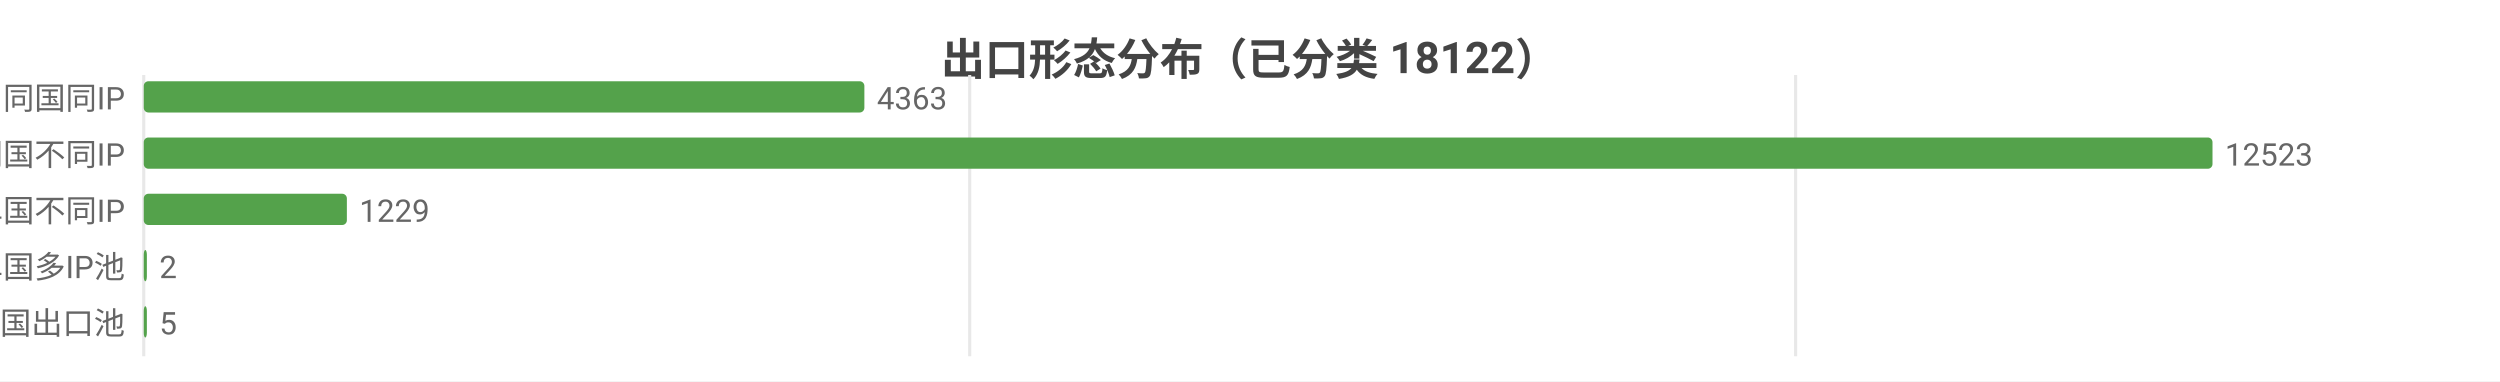
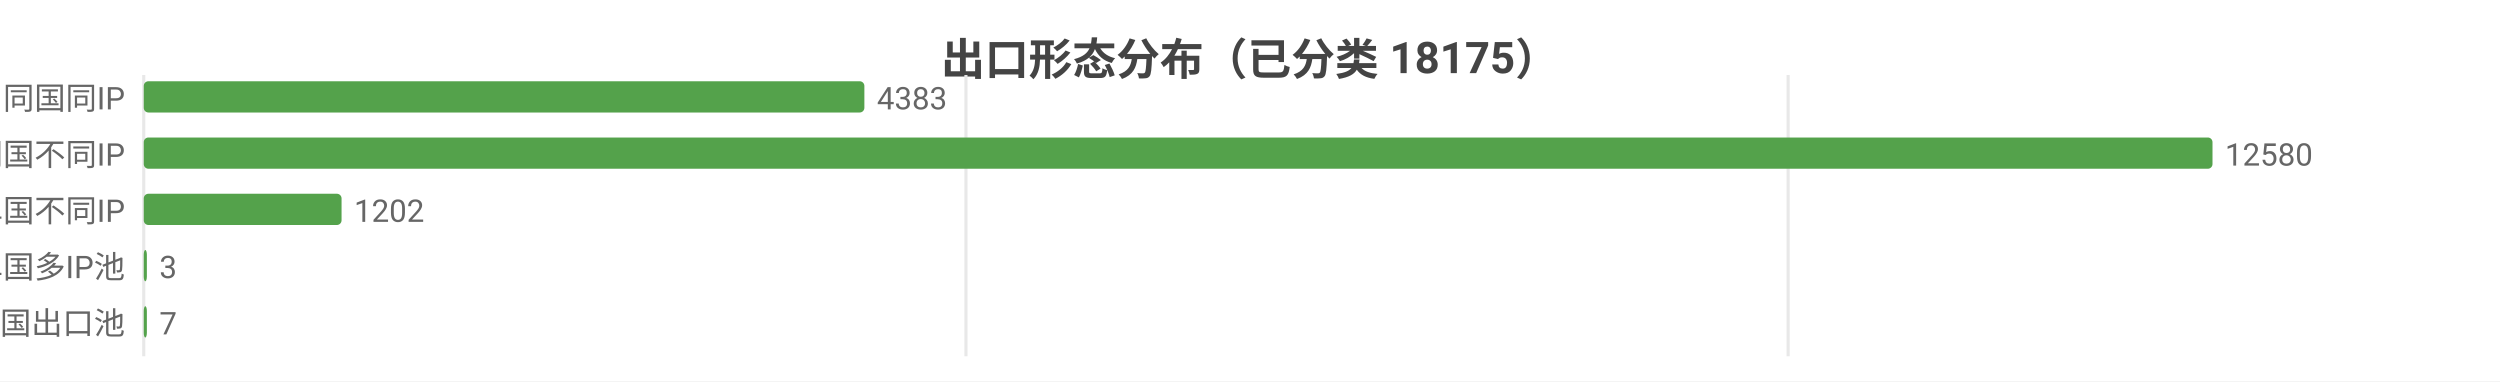
<svg xmlns="http://www.w3.org/2000/svg" width="800" height="122" viewBox="0 0 800 122">
  <rect width="800" height="122" fill="#ffffff" />
  <style>text{font-family:system-ui,-apple-system,'Segoe UI',Roboto,'PingFang SC','Microsoft YaHei','Noto Sans CJK SC',sans-serif}.g{stroke:#e8e8e8;stroke-width:1}.a{stroke:#999;stroke-width:1}.t{font-size:10px;fill:#666}.m{font-size:10px;text-anchor:middle;fill:#666}.e{font-size:10px;text-anchor:end;fill:#666}.l{font-size:11px;fill:#333}.tt{font-size:14px;font-weight:600;text-anchor:middle;fill:#444}.em{font-size:13px;text-anchor:middle;fill:#999}</style>
-   <text class="tt" x="400.0" y="24">出口形态分布（已分类 18122）</text>
+   <text class="tt" x="400.0" y="24">出口形态分布（已分类 18175）</text>
  <line class="g" x1="46" y1="24" x2="46" y2="114" />
-   <line class="g" x1="310.3" y1="24" x2="310.3" y2="114" />
-   <line class="g" x1="574.6" y1="24" x2="574.6" y2="114" />
+   <line class="g" x1="309.1" y1="24" x2="309.1" y2="114" />
+   <line class="g" x1="572.2" y1="24" x2="572.2" y2="114" />
  <text class="e" x="40" y="35">SS 同国同IP</text>
  <rect x="46" y="26" width="230.6" height="10" fill="#54a24b" rx="1.5" />
-   <text class="t" x="280.6" y="35">4363</text>
+   <text class="t" x="280.6" y="35">4383</text>
  <text class="e" x="40" y="53">SD 同国不同IP</text>
  <rect x="46" y="44" width="662" height="10" fill="#54a24b" rx="1.5" />
-   <text class="t" x="712" y="53">12523</text>
+   <text class="t" x="712" y="53">12580</text>
  <text class="e" x="40" y="71">CD 跨境单国不同IP</text>
-   <rect x="46" y="62" width="65.0" height="10" fill="#54a24b" rx="1.5" />
-   <text class="t" x="115.0" y="71">1229</text>
+   <rect x="46" y="62" width="63.3" height="10" fill="#54a24b" rx="1.5" />
+   <text class="t" x="113.3" y="71">1202</text>
  <text class="e" x="40" y="89">CP 跨境单国多IP池</text>
  <rect x="46" y="80" width="1" height="10" fill="#54a24b" rx="1.5" />
-   <text class="t" x="51" y="89">2</text>
+   <text class="t" x="51" y="89">3</text>
  <text class="e" x="40" y="107">CM 跨境多国出口池</text>
  <rect x="46" y="98" width="1" height="10" fill="#54a24b" rx="1.5" />
-   <text class="t" x="51" y="107">5</text>
+   <text class="t" x="51" y="107">7</text>
</svg>
